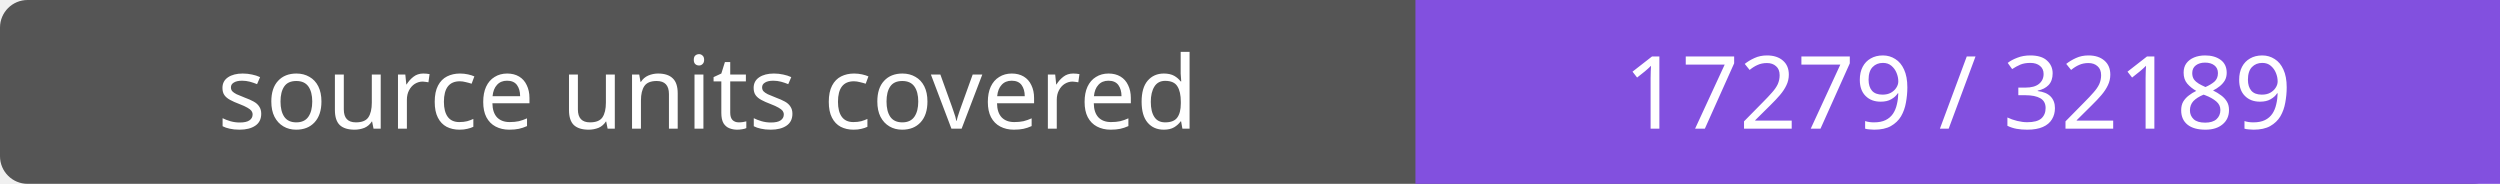
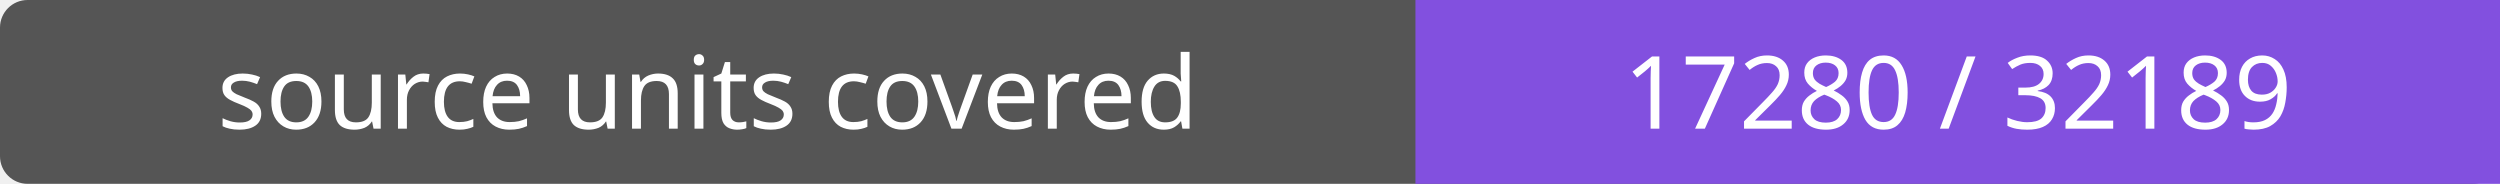
- <svg xmlns="http://www.w3.org/2000/svg" width="272" height="20" role="img" aria-label="source units covered: 17279 / 32189">
+ <svg xmlns="http://www.w3.org/2000/svg" width="272" height="20" role="img" aria-label="source units covered: 17280 / 32189">
  <rect width="272" height="20" rx="3" fill="#555" />
  <path fill="#8250df" d="M154 0h118v20H154z" />
  <g fill="#fff" text-anchor="middle" font-family="Verdana,sans-serif" font-size="11">
    <text x="77.0" y="14">source units covered</text>
-     <text x="213.0" y="14">17279 / 32189</text>
+     <text x="213.0" y="14">17280 / 32189</text>
  </g>
</svg>
